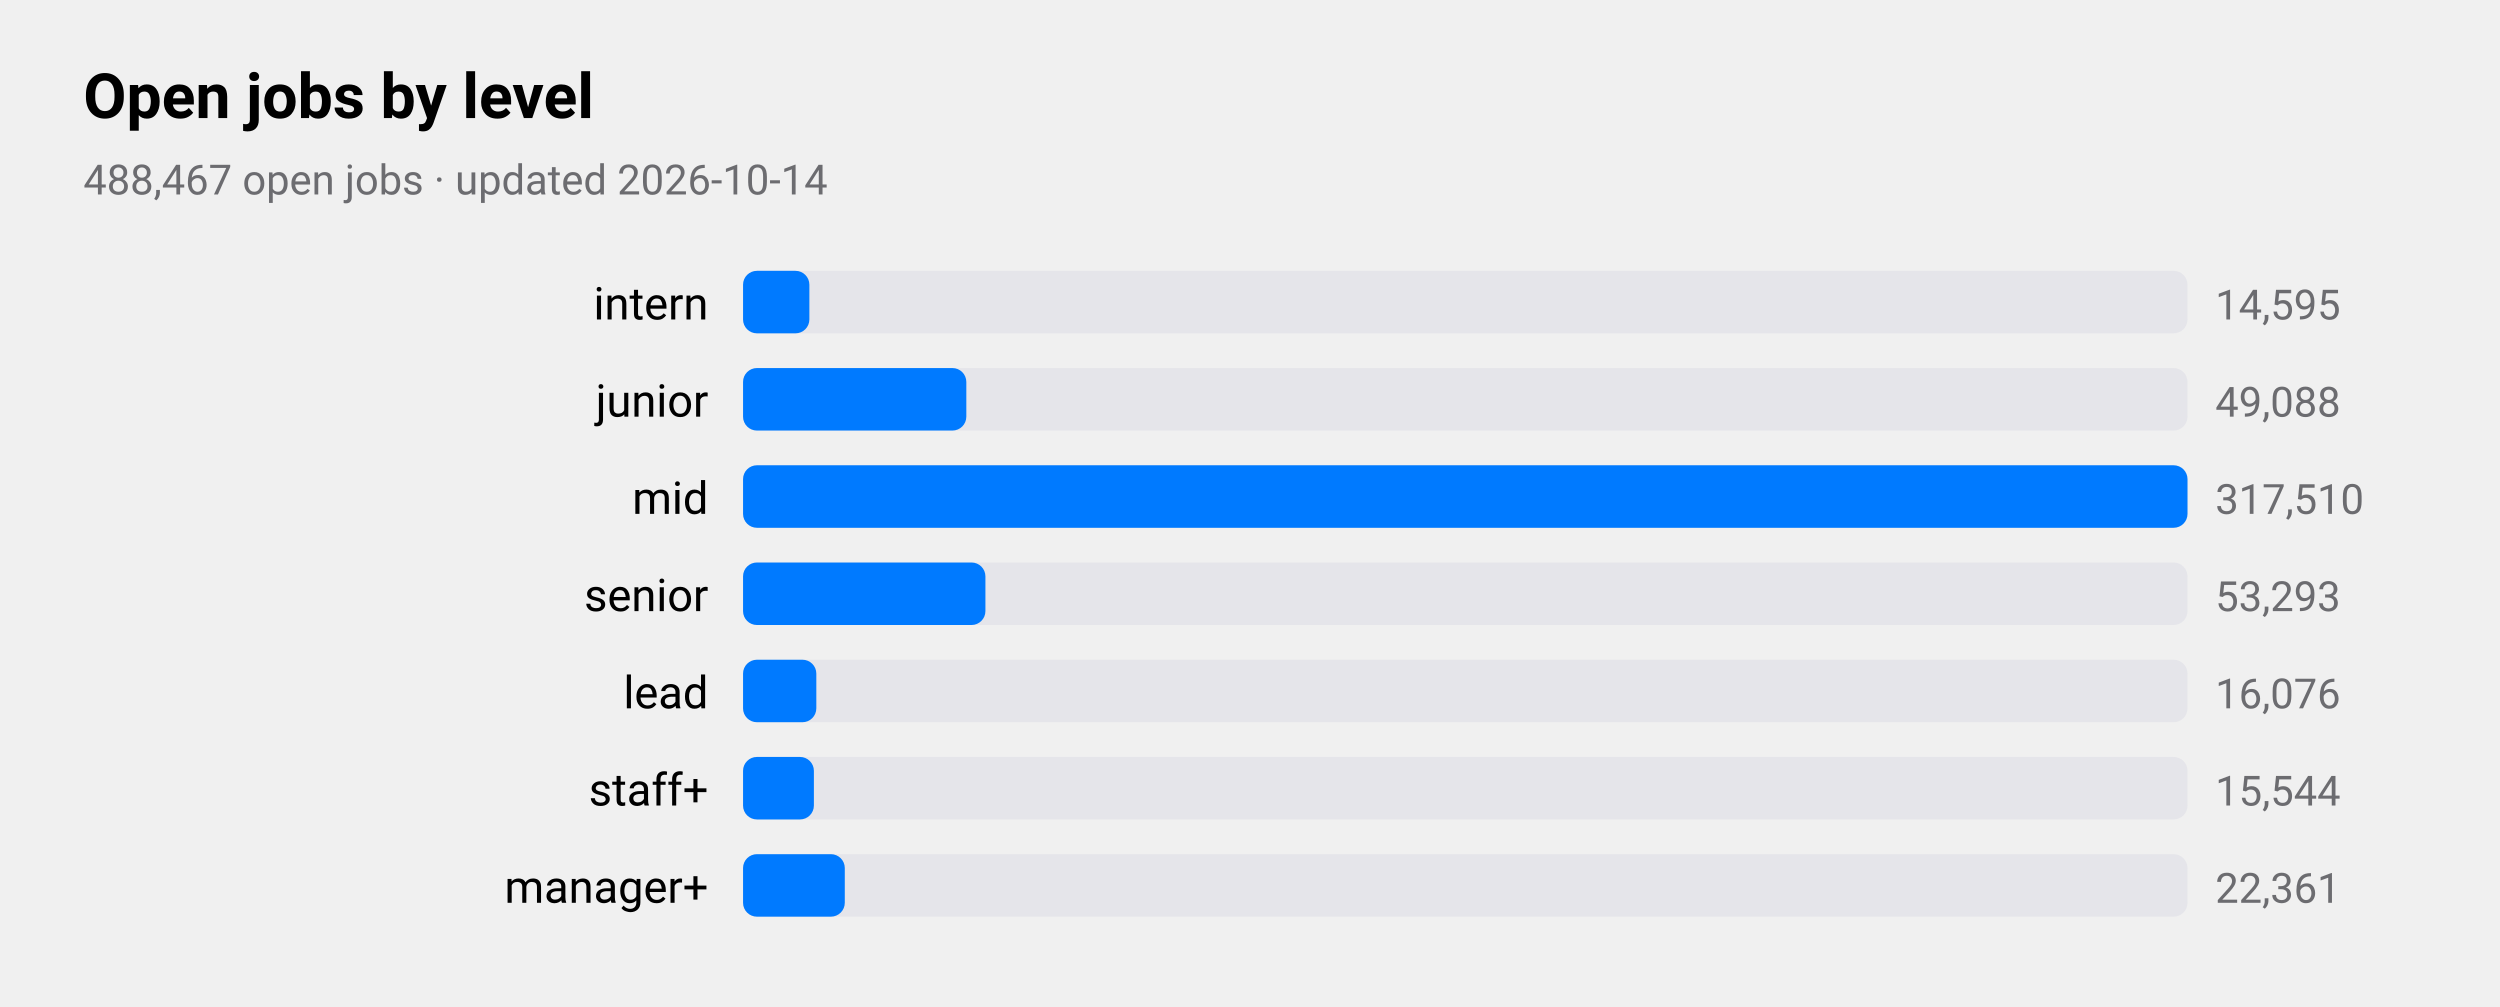
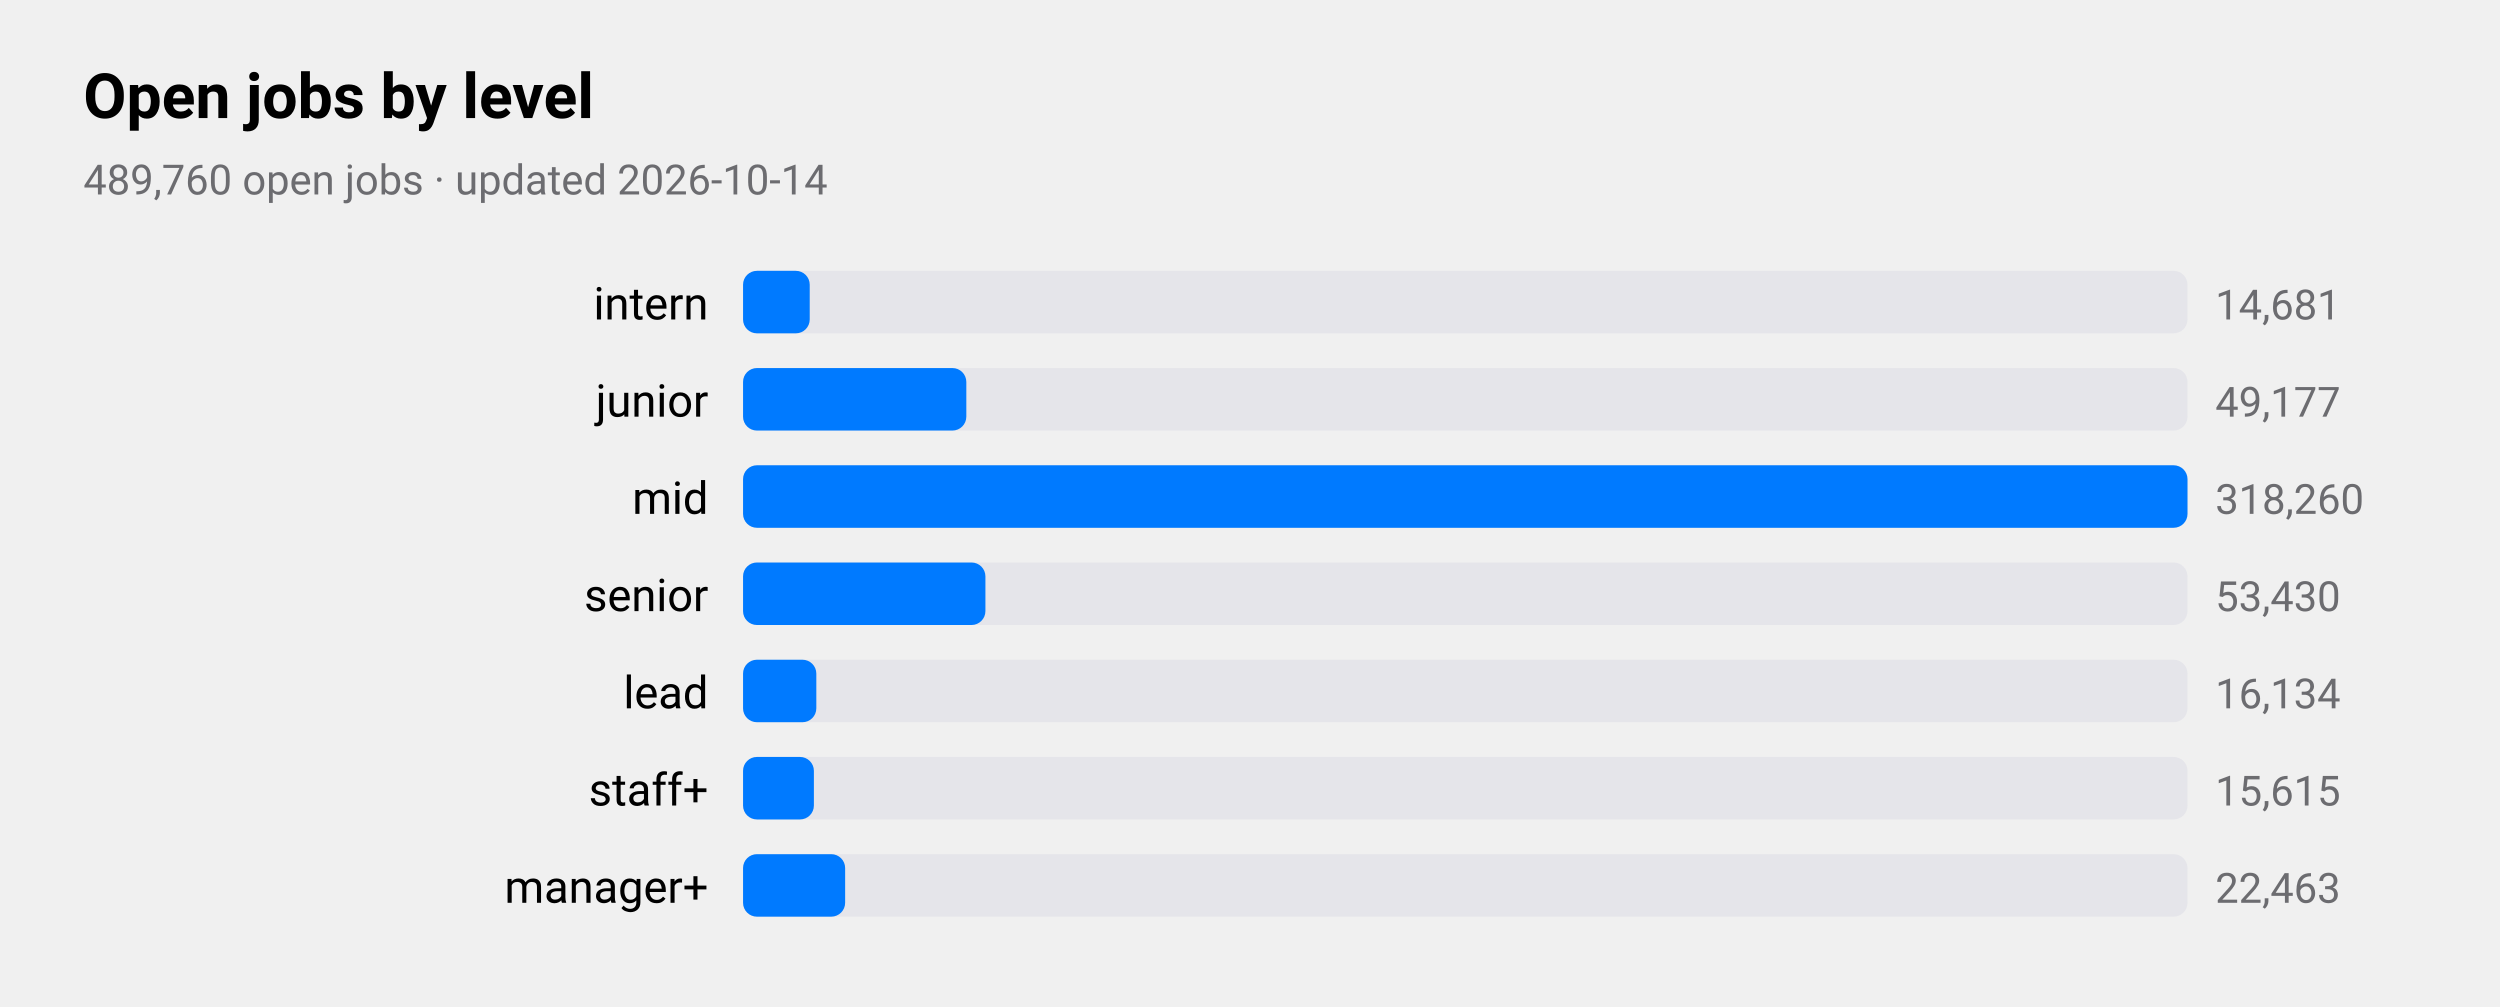
<svg xmlns="http://www.w3.org/2000/svg" viewBox="0 0 720 290" width="720" height="290" role="img" aria-label="Open jobs by level">
  <style>
text{font-family:-apple-system,BlinkMacSystemFont,"SF Pro Text","Helvetica Neue","Segoe UI",Roboto,sans-serif;fill:#000}
.sub,.val,.axis{fill:#6c6c70}.bar{fill:#007aff}.track{fill:#e5e5ea}.grid{stroke:#d1d1d6}
.l1{fill:none;stroke:#007aff;stroke-width:2.5}.d1{fill:#007aff}.l2{fill:none;stroke:#ff9500;stroke-width:2.5}.d2{fill:#ff9500}
.l3{fill:none;stroke:#34c759;stroke-width:2.5}.d3{fill:#34c759}.l4{fill:none;stroke:#af52de;stroke-width:2.5}.d4{fill:#af52de}
.l5{fill:none;stroke:#ff3b30;stroke-width:2.5}.d5{fill:#ff3b30}.l6{fill:none;stroke:#00b8d4;stroke-width:2.5}.d6{fill:#00b8d4}
@media(prefers-color-scheme:dark){text{fill:#fff}.sub,.val,.axis{fill:#98989d}.bar{fill:#0a84ff}.track{fill:#2c2c2e}.grid{stroke:#38383a}
.l1{stroke:#0a84ff}.d1{fill:#0a84ff}.l2{stroke:#ff9f0a}.d2{fill:#ff9f0a}
.l3{stroke:#30d158}.d3{fill:#30d158}.l4{stroke:#bf5af2}.d4{fill:#bf5af2}.l5{stroke:#ff453a}.d5{fill:#ff453a}.l6{stroke:#40cbe0}.d6{fill:#40cbe0}}
</style>
  <text x="24" y="34" font-size="18" font-weight="600">Open jobs by level</text>
-   <text class="sub" x="24" y="56" font-size="12">488,467 open jobs · updated 2026-10-14</text>
+   <text class="sub" x="24" y="56" font-size="12">489,760 open jobs · updated 2026-10-14</text>
  <text x="204" y="92" font-size="13" text-anchor="end">intern</text>
  <rect class="track" x="214" y="78" width="416" height="18" rx="4" />
-   <rect class="bar" x="214" y="78" width="19.1" height="18" rx="4" />
-   <text class="val" x="638" y="92" font-size="12">14,595</text>
+   <rect class="bar" x="214" y="78" width="19.2" height="18" rx="4" />
+   <text class="val" x="638" y="92" font-size="12">14,681</text>
  <text x="204" y="120" font-size="13" text-anchor="end">junior</text>
  <rect class="track" x="214" y="106" width="416" height="18" rx="4" />
  <rect class="bar" x="214" y="106" width="64.3" height="18" rx="4" />
-   <text class="val" x="638" y="120" font-size="12">49,088</text>
+   <text class="val" x="638" y="120" font-size="12">49,177</text>
  <text x="204" y="148" font-size="13" text-anchor="end">mid</text>
  <rect class="track" x="214" y="134" width="416" height="18" rx="4" />
  <rect class="bar" x="214" y="134" width="416.0" height="18" rx="4" />
-   <text class="val" x="638" y="148" font-size="12">317,510</text>
+   <text class="val" x="638" y="148" font-size="12">318,260</text>
  <text x="204" y="176" font-size="13" text-anchor="end">senior</text>
  <rect class="track" x="214" y="162" width="416" height="18" rx="4" />
  <rect class="bar" x="214" y="162" width="69.8" height="18" rx="4" />
-   <text class="val" x="638" y="176" font-size="12">53,293</text>
+   <text class="val" x="638" y="176" font-size="12">53,430</text>
  <text x="204" y="204" font-size="13" text-anchor="end">lead</text>
  <rect class="track" x="214" y="190" width="416" height="18" rx="4" />
  <rect class="bar" x="214" y="190" width="21.1" height="18" rx="4" />
-   <text class="val" x="638" y="204" font-size="12">16,076</text>
+   <text class="val" x="638" y="204" font-size="12">16,134</text>
  <text x="204" y="232" font-size="13" text-anchor="end">staff+</text>
  <rect class="track" x="214" y="218" width="416" height="18" rx="4" />
  <rect class="bar" x="214" y="218" width="20.4" height="18" rx="4" />
-   <text class="val" x="638" y="232" font-size="12">15,544</text>
+   <text class="val" x="638" y="232" font-size="12">15,615</text>
  <text x="204" y="260" font-size="13" text-anchor="end">manager+</text>
  <rect class="track" x="214" y="246" width="416" height="18" rx="4" />
-   <rect class="bar" x="214" y="246" width="29.3" height="18" rx="4" />
-   <text class="val" x="638" y="260" font-size="12">22,361</text>
+   <rect class="bar" x="214" y="246" width="29.4" height="18" rx="4" />
+   <text class="val" x="638" y="260" font-size="12">22,463</text>
</svg>
